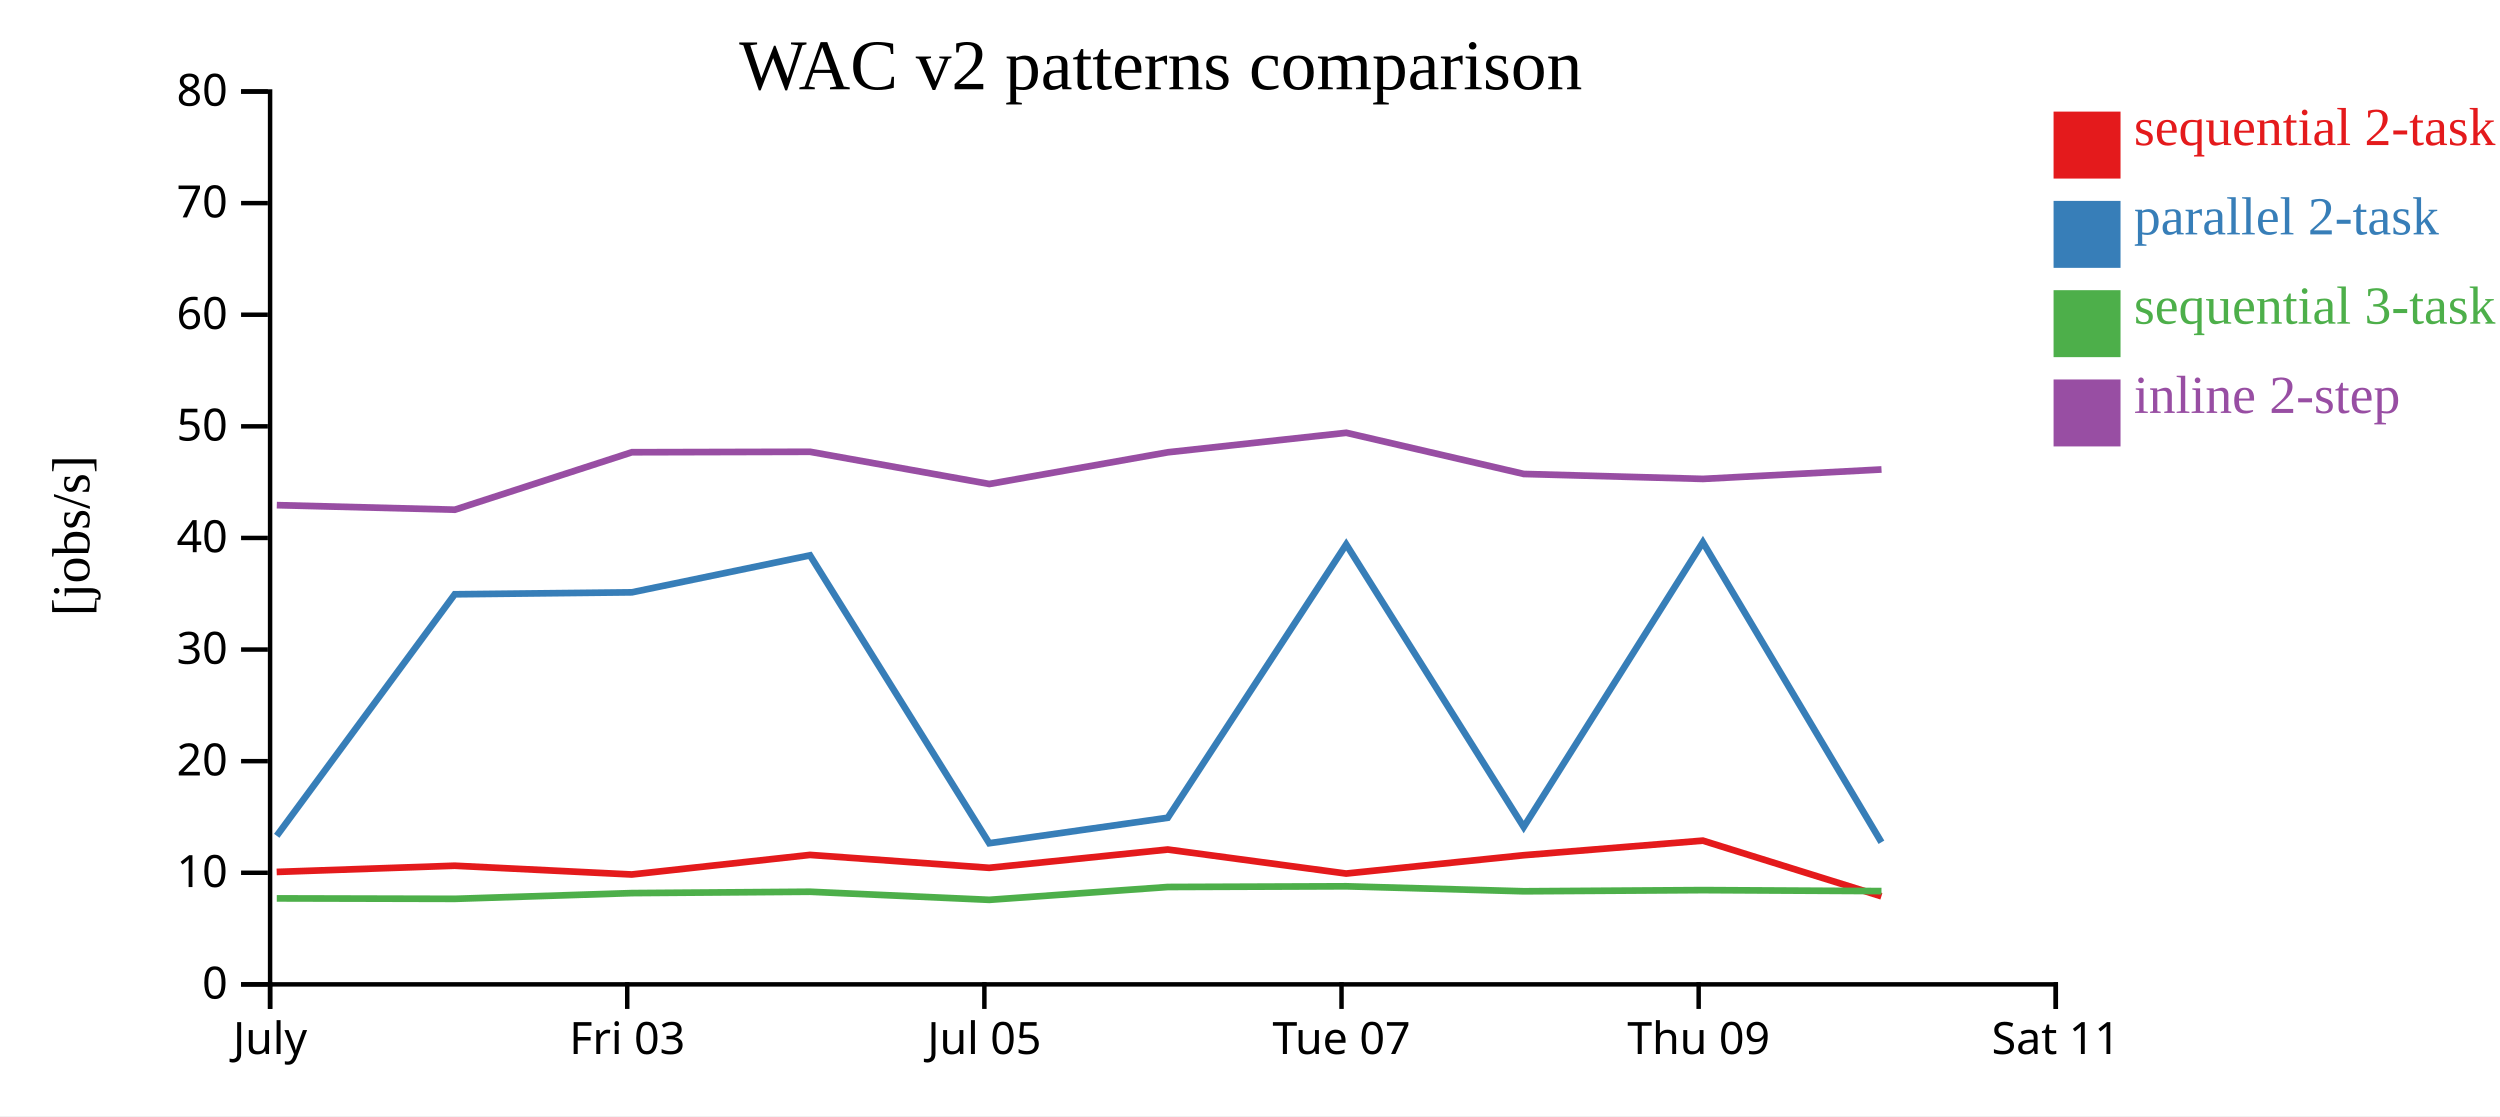
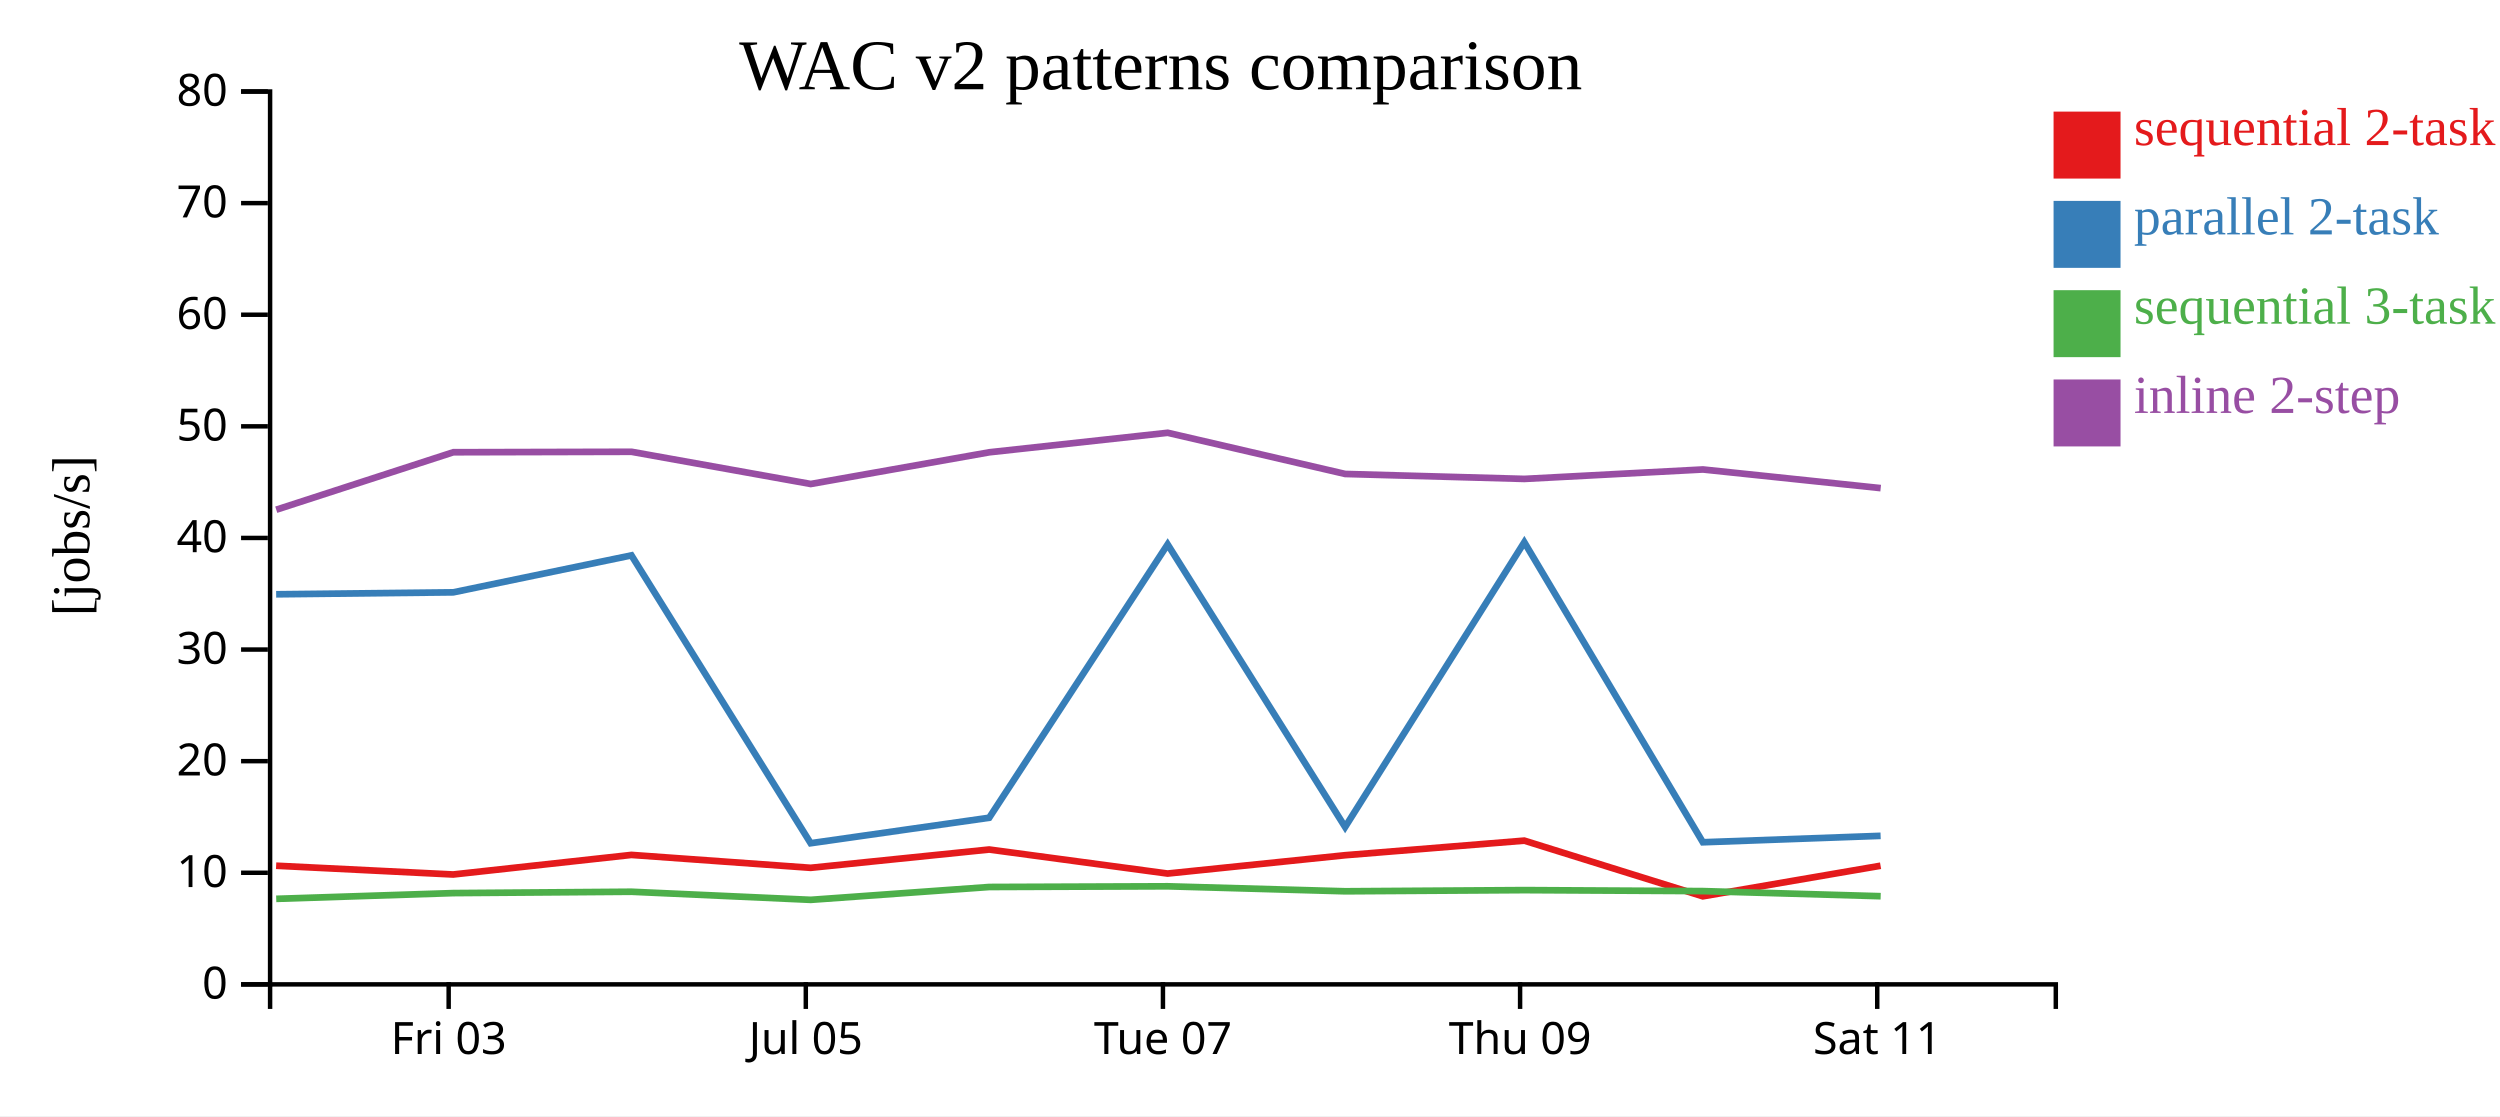
<svg xmlns="http://www.w3.org/2000/svg" width="560" height="250">
  <rect width="100%" height="100%" fill="white" />
  <g transform="translate(60,20)">
    <g transform="translate(0,200)" fill="none" font-size="10" font-family="sans-serif" text-anchor="middle">
      <path class="domain" stroke="currentColor" d="M0.5,6V0.5H400.5V6" />
-       <g class="tick" opacity="1" transform="translate(0.5,0)">
-         <line stroke="currentColor" y2="6" />
-         <text fill="currentColor" y="9" dy="0.71em">July</text>
-       </g>
-       <g class="tick" opacity="1" transform="translate(80.5,0)">
+       <g class="tick" opacity="1" transform="translate(40.5,0)">
        <line stroke="currentColor" y2="6" />
        <text fill="currentColor" y="9" dy="0.71em">Fri 03</text>
      </g>
-       <g class="tick" opacity="1" transform="translate(160.5,0)">
+       <g class="tick" opacity="1" transform="translate(120.5,0)">
        <line stroke="currentColor" y2="6" />
        <text fill="currentColor" y="9" dy="0.71em">Jul 05</text>
      </g>
-       <g class="tick" opacity="1" transform="translate(240.5,0)">
+       <g class="tick" opacity="1" transform="translate(200.5,0)">
        <line stroke="currentColor" y2="6" />
        <text fill="currentColor" y="9" dy="0.71em">Tue 07</text>
      </g>
-       <g class="tick" opacity="1" transform="translate(320.5,0)">
+       <g class="tick" opacity="1" transform="translate(280.5,0)">
        <line stroke="currentColor" y2="6" />
        <text fill="currentColor" y="9" dy="0.71em">Thu 09</text>
      </g>
-       <g class="tick" opacity="1" transform="translate(400.5,0)">
+       <g class="tick" opacity="1" transform="translate(360.5,0)">
        <line stroke="currentColor" y2="6" />
        <text fill="currentColor" y="9" dy="0.71em">Sat 11</text>
      </g>
    </g>
    <g fill="none" font-size="10" font-family="sans-serif" text-anchor="end">
      <path class="domain" stroke="currentColor" d="M-6,200.5H0.5V0.5H-6" />
      <g class="tick" opacity="1" transform="translate(0,200.5)">
        <line stroke="currentColor" x2="-6" />
        <text fill="currentColor" x="-9" dy="0.32em">0</text>
      </g>
      <g class="tick" opacity="1" transform="translate(0,175.5)">
        <line stroke="currentColor" x2="-6" />
        <text fill="currentColor" x="-9" dy="0.32em">10</text>
      </g>
      <g class="tick" opacity="1" transform="translate(0,150.5)">
        <line stroke="currentColor" x2="-6" />
        <text fill="currentColor" x="-9" dy="0.32em">20</text>
      </g>
      <g class="tick" opacity="1" transform="translate(0,125.5)">
        <line stroke="currentColor" x2="-6" />
        <text fill="currentColor" x="-9" dy="0.32em">30</text>
      </g>
      <g class="tick" opacity="1" transform="translate(0,100.5)">
        <line stroke="currentColor" x2="-6" />
        <text fill="currentColor" x="-9" dy="0.32em">40</text>
      </g>
      <g class="tick" opacity="1" transform="translate(0,75.5)">
        <line stroke="currentColor" x2="-6" />
        <text fill="currentColor" x="-9" dy="0.32em">50</text>
      </g>
      <g class="tick" opacity="1" transform="translate(0,50.5)">
        <line stroke="currentColor" x2="-6" />
        <text fill="currentColor" x="-9" dy="0.32em">60</text>
      </g>
      <g class="tick" opacity="1" transform="translate(0,25.5)">
        <line stroke="currentColor" x2="-6" />
        <text fill="currentColor" x="-9" dy="0.32em">70</text>
      </g>
      <g class="tick" opacity="1" transform="translate(0,0.5)">
        <line stroke="currentColor" x2="-6" />
        <text fill="currentColor" x="-9" dy="0.32em">80</text>
      </g>
    </g>
    <text text-anchor="middle" style="font-size: 12px" transform="rotate(-90)" y="-40" x="-100">[jobs/s]</text>
    <text text-anchor="middle" style="font-size: 16px" y="0" x="200">WAC v2 patterns comparison</text>
-     <path class="line" fill="none" stroke="#e41a1c" stroke-width="1.5" d="M1.976,175.314L41.85,173.922L81.513,175.886L121.432,171.5L161.58,174.392L201.572,170.293L241.542,175.676L281.297,171.572L321.433,168.301L361.431,180.774" />
-     <path class="line" fill="none" stroke="#377eb8" stroke-width="1.5" d="M1.986,167.224L41.859,113.122L81.523,112.685L121.44,104.405L161.589,168.882L201.58,163.175L241.55,101.945L281.306,165.253L321.443,101.466L361.441,168.667" />
-     <path class="line" fill="none" stroke="#4daf4a" stroke-width="1.5" d="M1.998,181.24L41.872,181.341L81.535,180.054L121.452,179.751L161.602,181.565L201.592,178.686L241.561,178.532L281.318,179.647L321.454,179.387L361.452,179.608" />
-     <path class="line" fill="none" stroke="#984ea3" stroke-width="1.5" d="M2.004,93.153L41.878,94.175L81.54,81.303L121.457,81.201L161.608,88.413L201.597,81.314L241.566,76.944L281.323,86.167L321.46,87.276L361.458,85.163" />
+     <path class="line" fill="none" stroke="#e41a1c" stroke-width="1.5" d="M1.85,173.922L41.513,175.886L81.432,171.5L121.58,174.392L161.572,170.293L201.542,175.676L241.297,171.572L281.433,168.301L321.431,180.774L361.249,173.925" />
+     <path class="line" fill="none" stroke="#377eb8" stroke-width="1.5" d="M1.859,113.122L41.523,112.685L81.44,104.405L121.589,168.882L161.58,163.175L201.55,101.945L241.306,165.253L281.443,101.466L321.441,168.667L361.258,167.229" />
+     <path class="line" fill="none" stroke="#4daf4a" stroke-width="1.5" d="M1.872,181.341L41.535,180.054L81.452,179.751L121.602,181.565L161.592,178.686L201.561,178.532L241.318,179.647L281.454,179.387L321.452,179.608L361.271,180.751" />
+     <path class="line" fill="none" stroke="#984ea3" stroke-width="1.5" d="M1.878,94.175L41.54,81.303L81.457,81.201L121.608,88.413L161.597,81.314L201.566,76.944L241.323,86.167L281.46,87.276L321.458,85.163L361.276,89.341" />
    <rect class="dot" x="400" y="5" width="15" height="15" style="fill: #e41a1c;" />
    <rect class="dot" x="400" y="25" width="15" height="15" style="fill: #377eb8;" />
    <rect class="dot" x="400" y="45" width="15" height="15" style="fill: #4daf4a;" />
    <rect class="dot" x="400" y="65" width="15" height="15" style="fill: #984ea3;" />
    <text class="label" x="418" y="12.5" style="fill: #e41a1c; alignment-baseline: middle;" text-anchor="left">sequential 2-task</text>
    <text class="label" x="418" y="32.5" style="fill: #377eb8; alignment-baseline: middle;" text-anchor="left">parallel 2-task</text>
    <text class="label" x="418" y="52.5" style="fill: #4daf4a; alignment-baseline: middle;" text-anchor="left">sequential 3-task</text>
    <text class="label" x="418" y="72.5" style="fill: #984ea3; alignment-baseline: middle;" text-anchor="left">inline 2-step</text>
  </g>
</svg>
